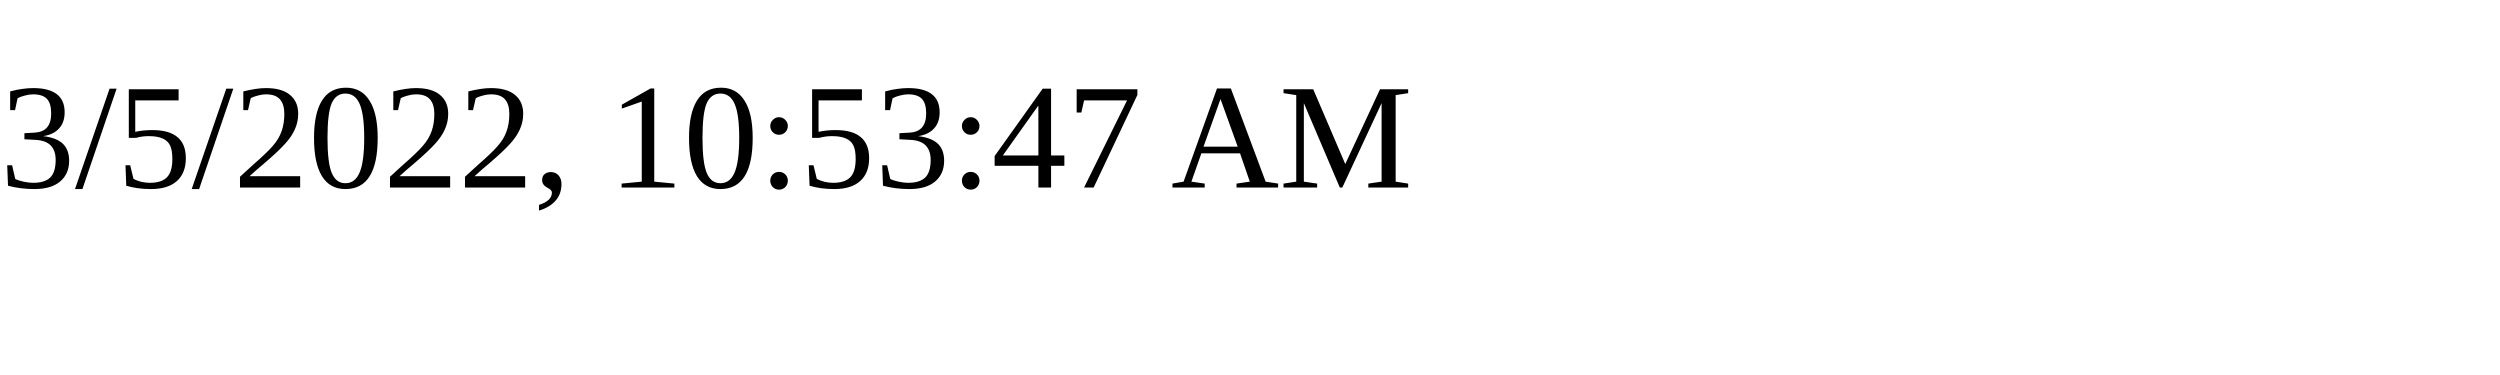
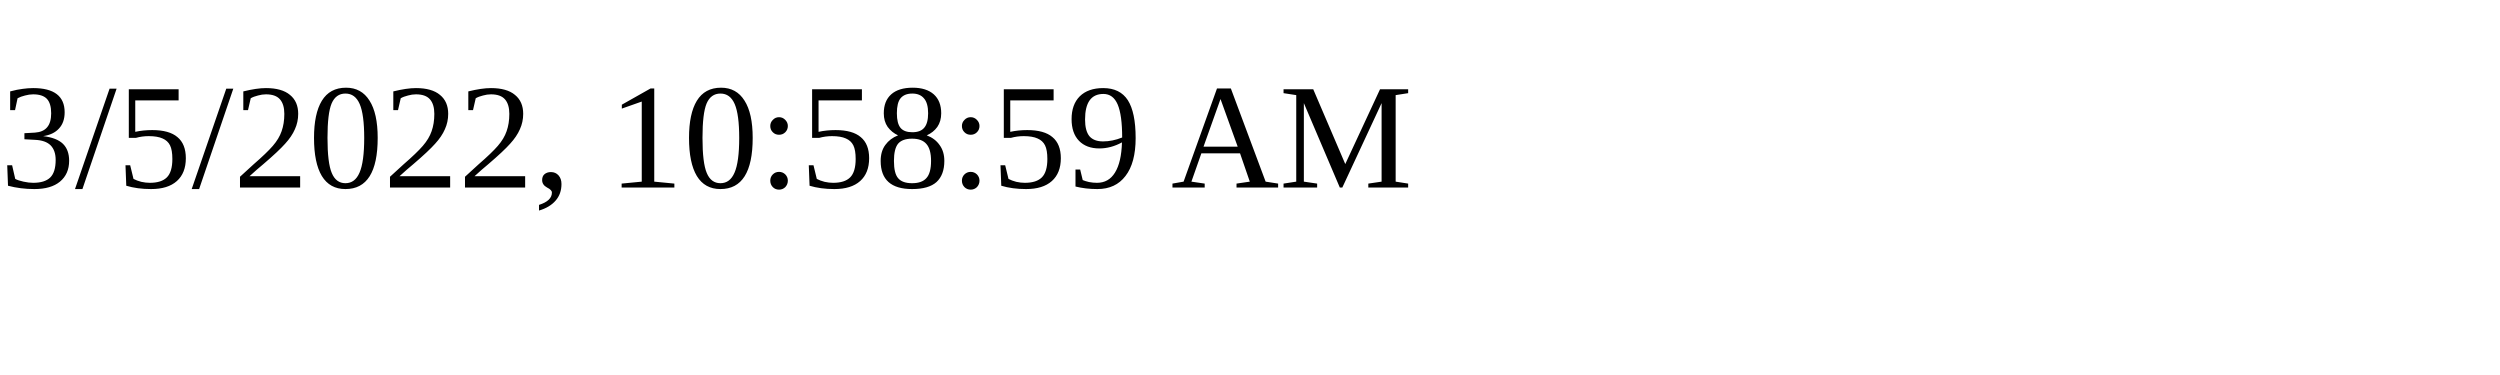
<svg xmlns="http://www.w3.org/2000/svg" height="30" width="200">
-   <text x="0" y="15">3/5/2022, 10:53:47 AM</text>
+   <text x="0" y="15">3/5/2022, 10:58:59 AM</text>
</svg>
